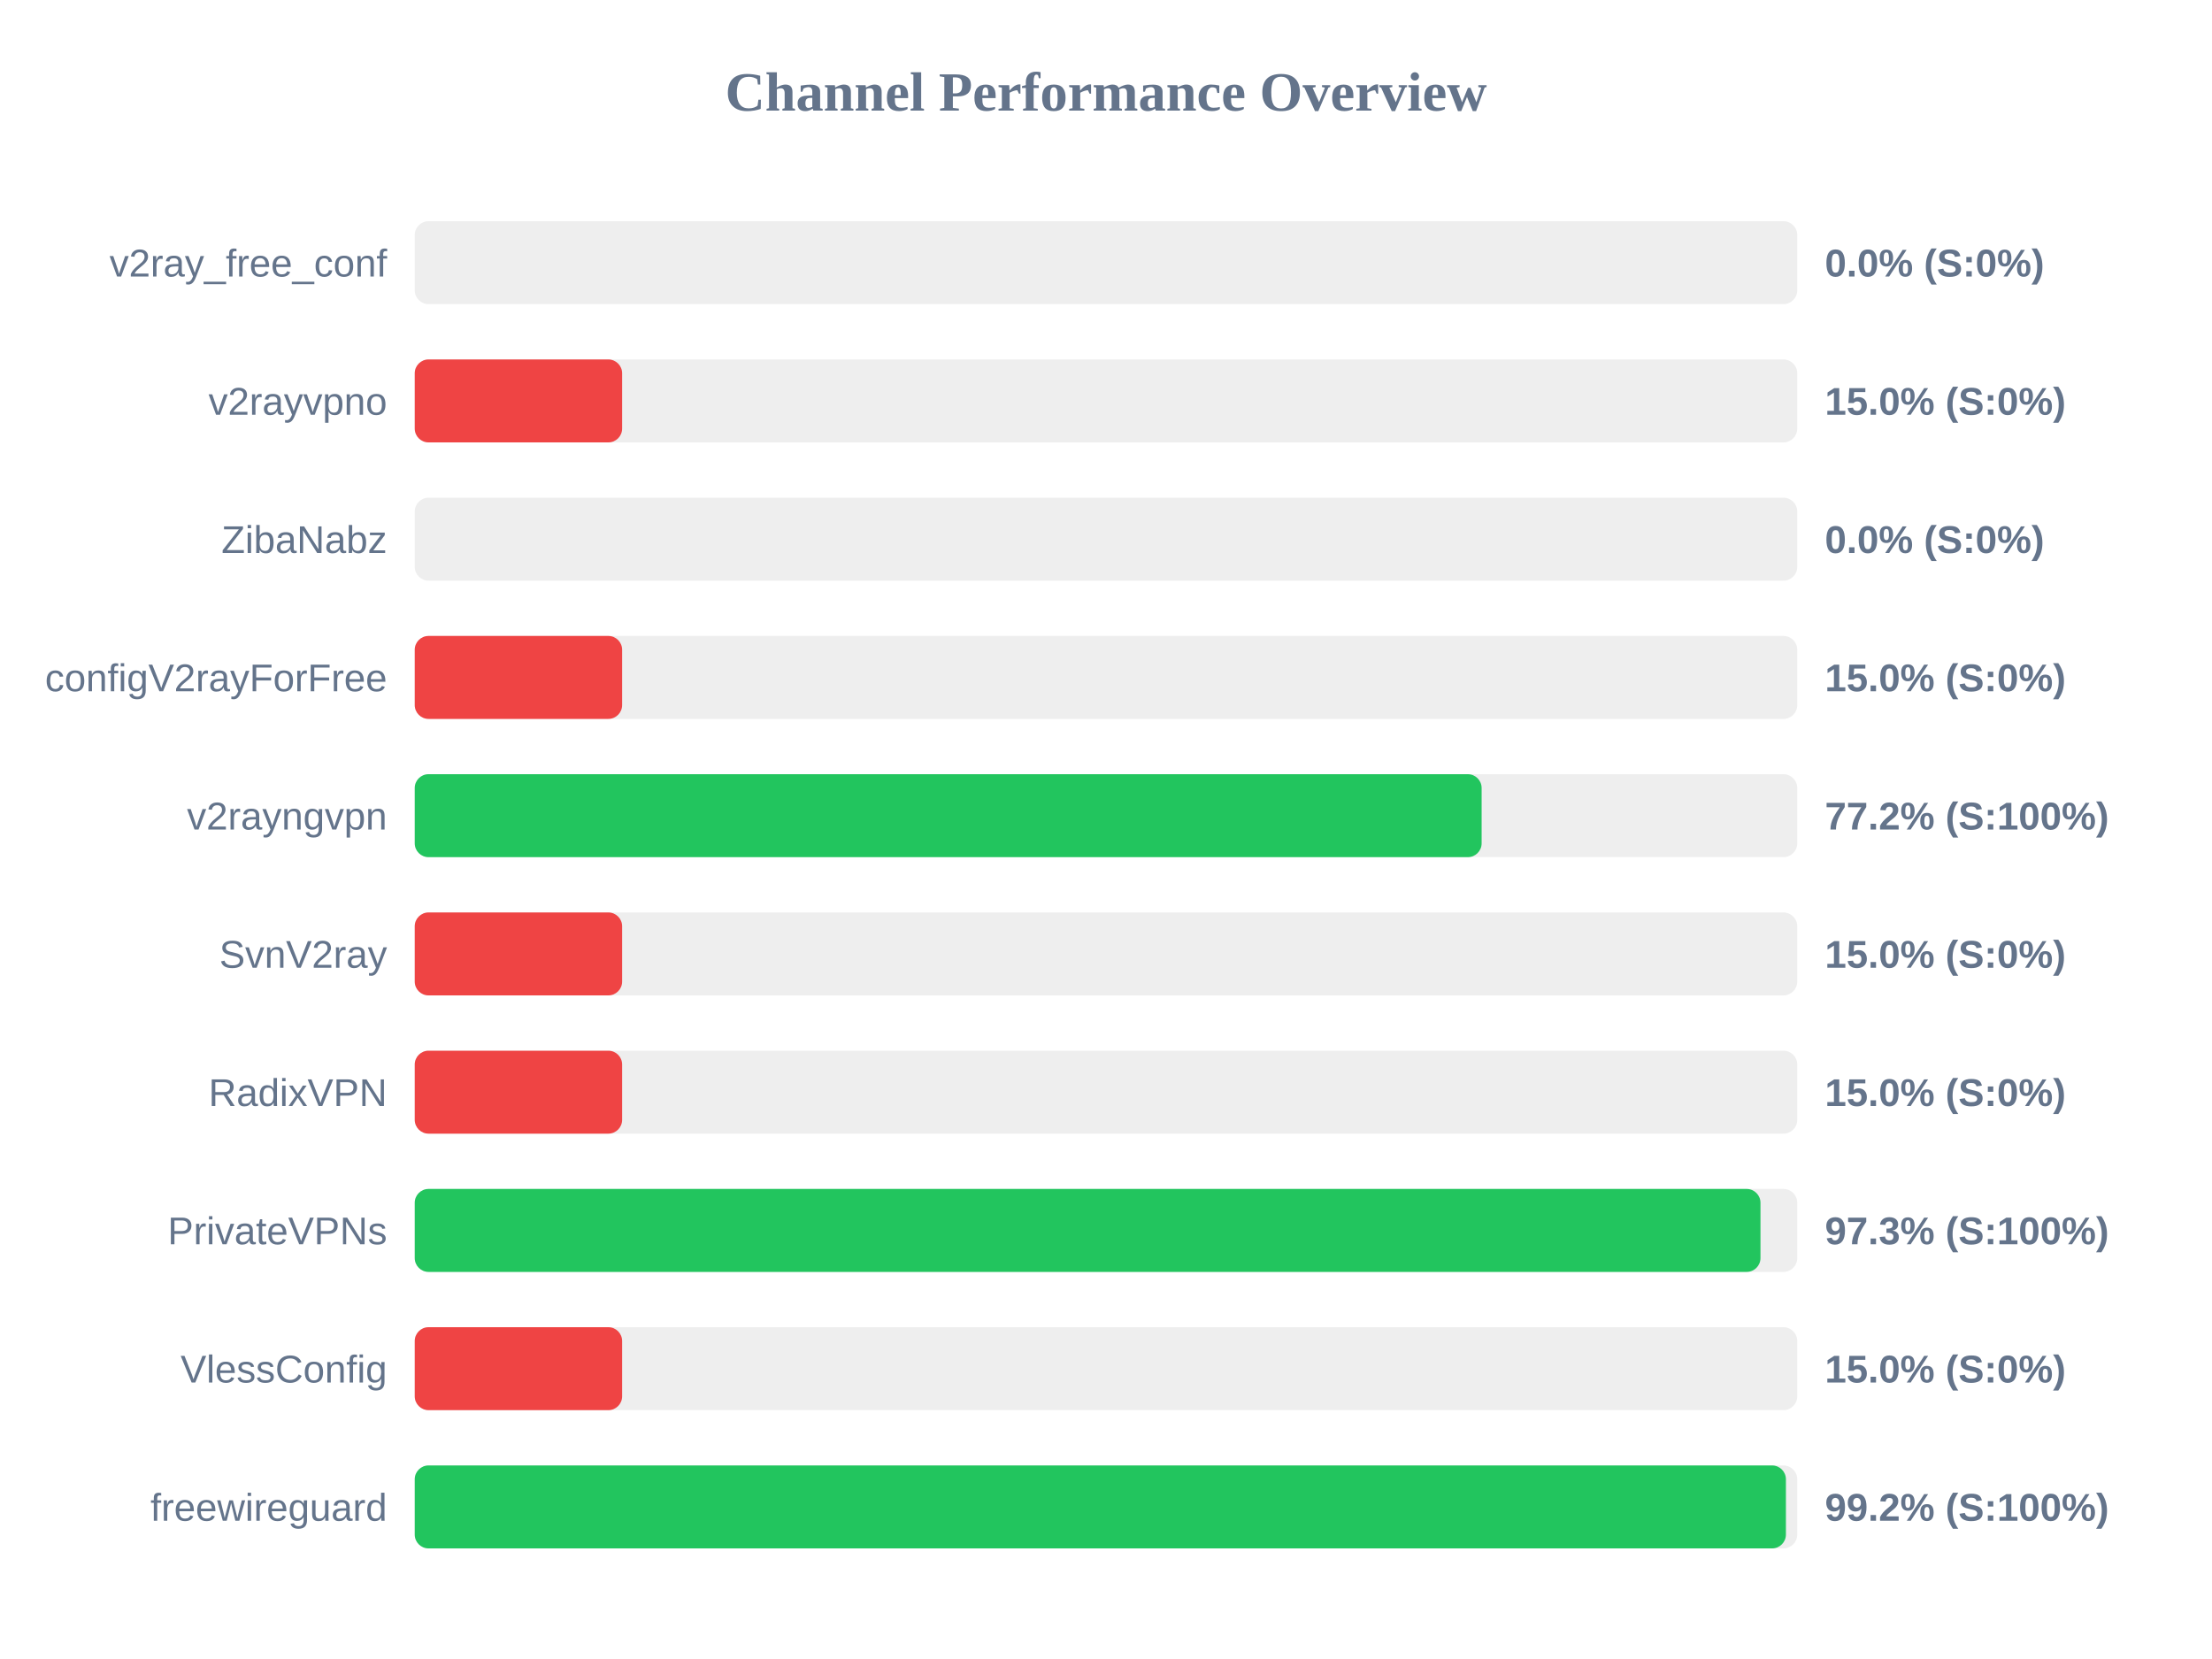
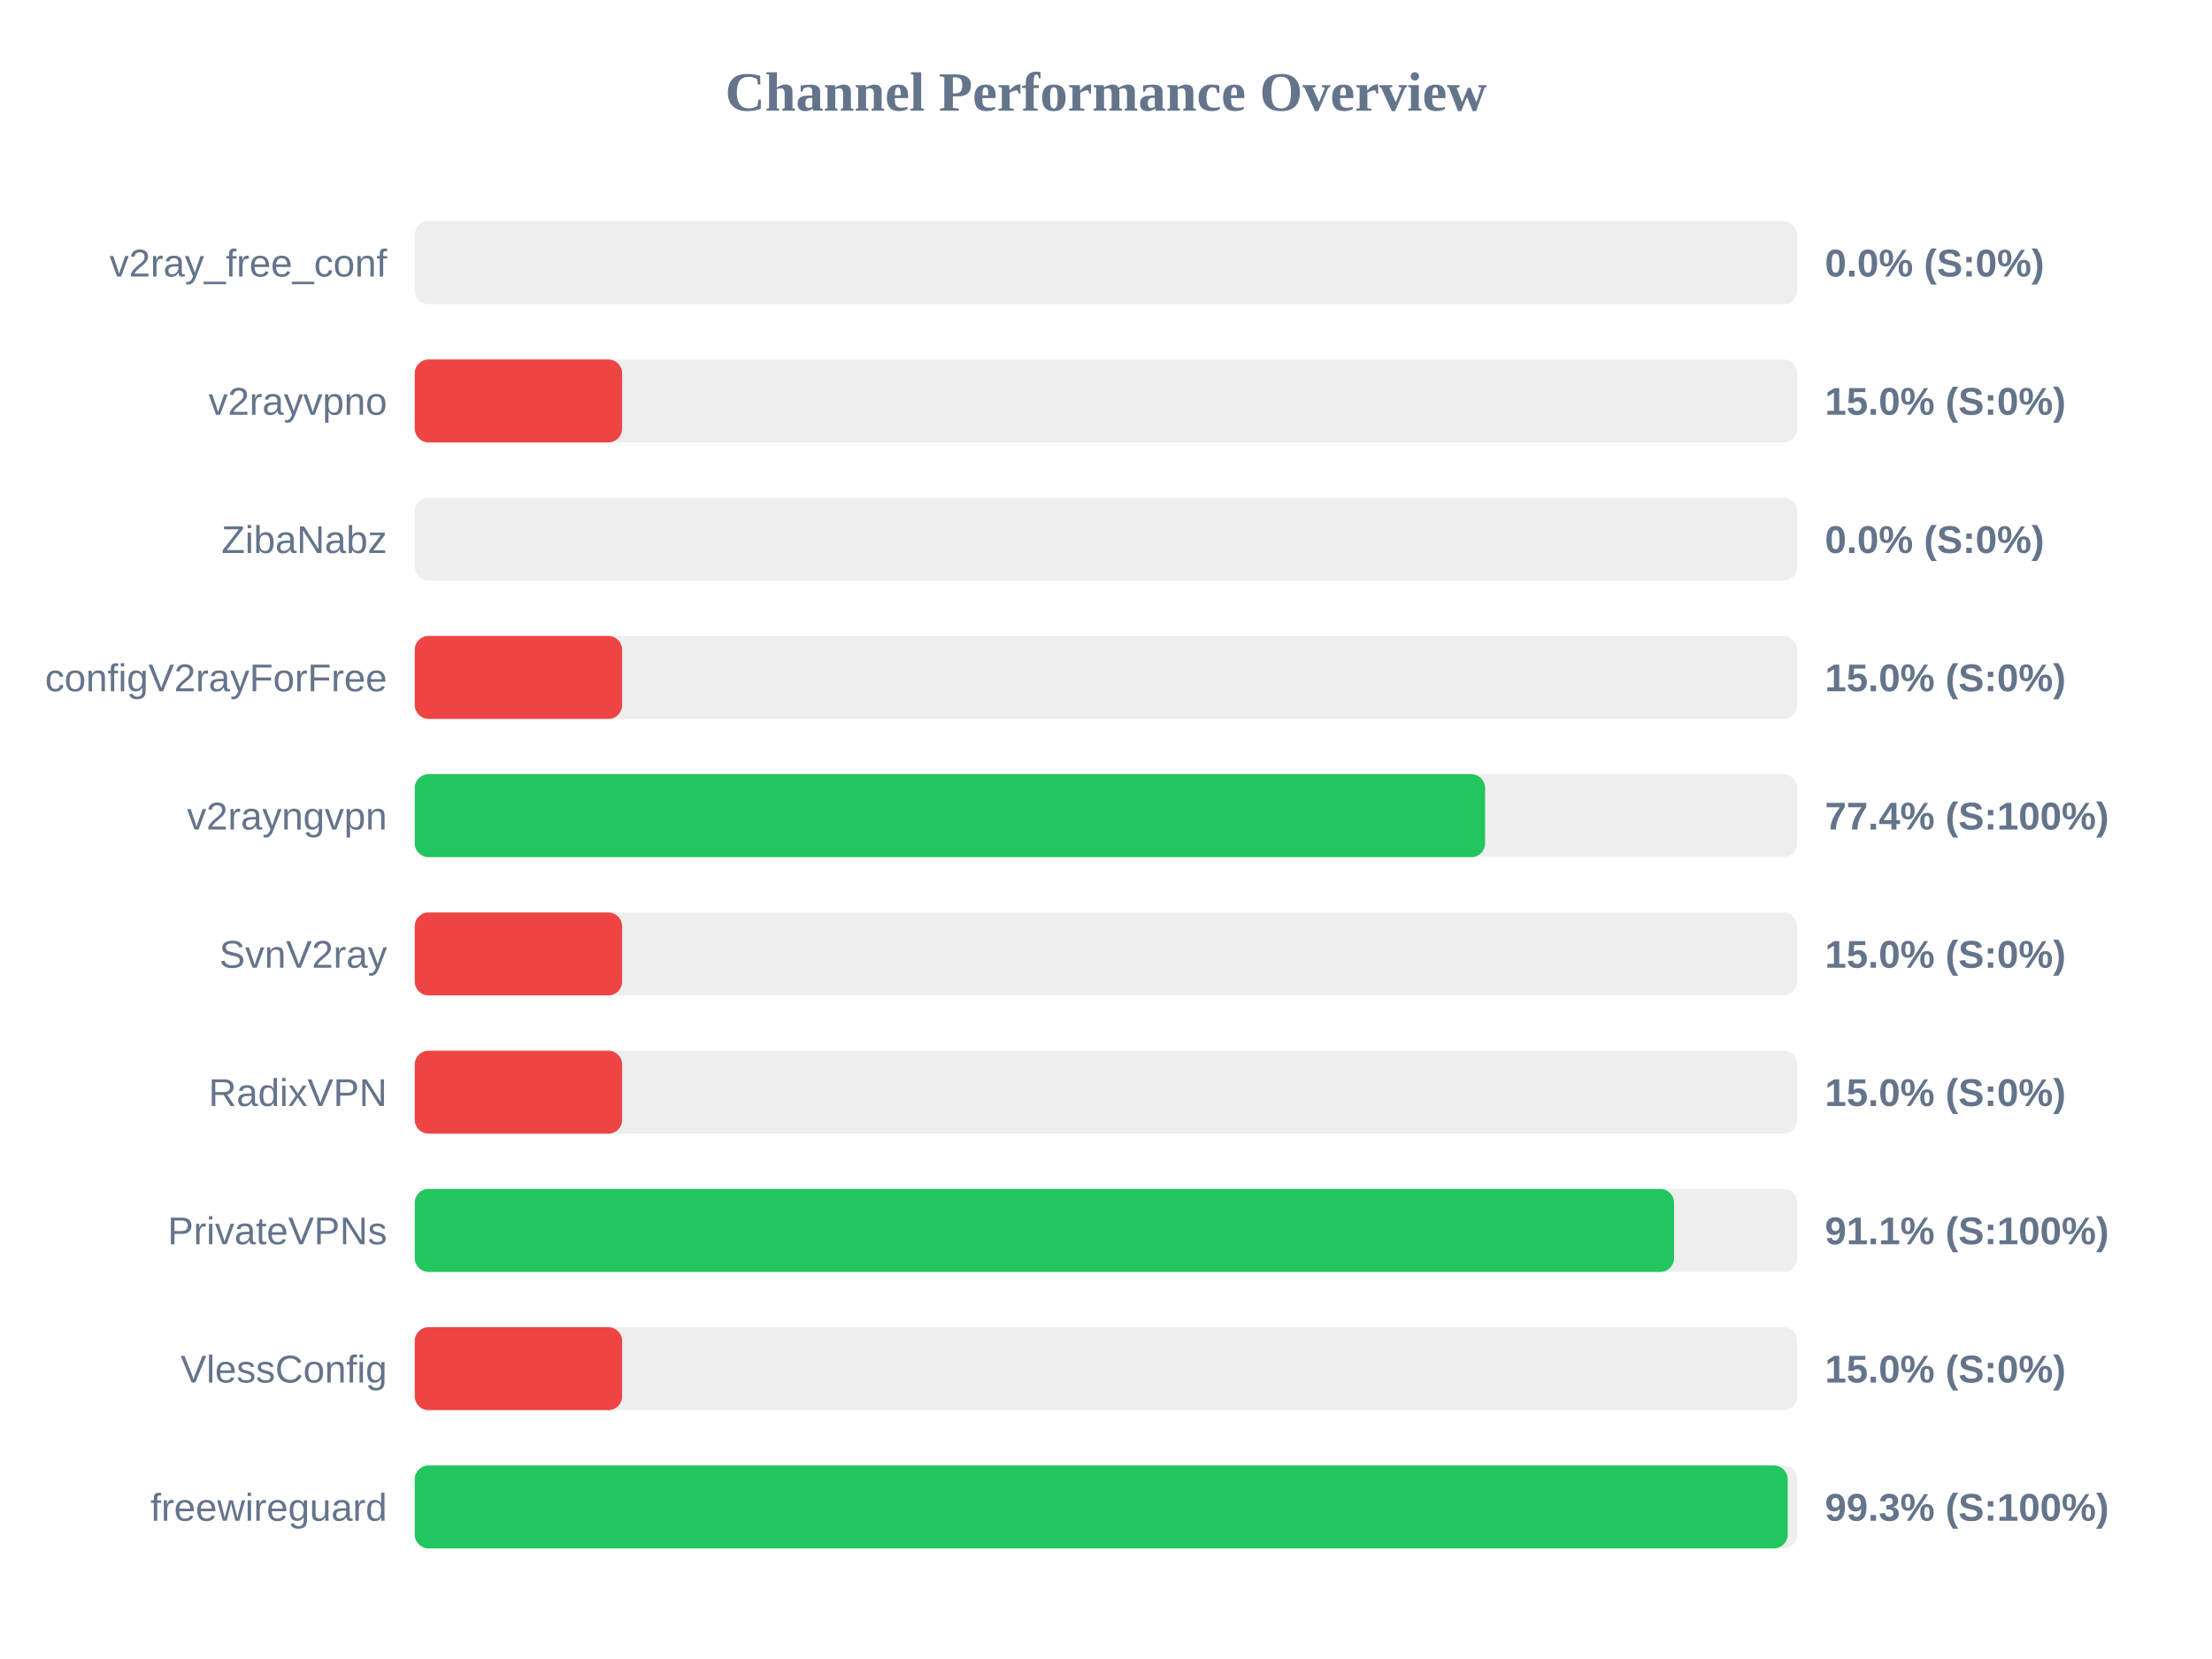
<svg xmlns="http://www.w3.org/2000/svg" width="800" height="600" version="1.1">
  <style>
        .row { font: 14px Arial; fill: #64748b; }
        .score { font: bold 14px Arial; fill: #64748b; }
    </style>
  <text x="400" y="40" text-anchor="middle" font-size="20px" font-weight="bold" fill="#64748b">Channel Performance Overview</text>
  <rect x="150" y="80" width="500" height="30" fill="#eee" rx="5" />
  <rect x="150" y="80" width="0.0" height="30" fill="#ef4444" rx="5" />
  <text x="140" y="100" text-anchor="end" class="row">v2ray_free_conf</text>
  <text x="660" y="100" text-anchor="start" class="score">0.0% (S:0%)</text>
  <rect x="150" y="130" width="500" height="30" fill="#eee" rx="5" />
  <rect x="150" y="130" width="75.0" height="30" fill="#ef4444" rx="5" />
  <text x="140" y="150" text-anchor="end" class="row">v2rayvpno</text>
  <text x="660" y="150" text-anchor="start" class="score">15.0% (S:0%)</text>
  <rect x="150" y="180" width="500" height="30" fill="#eee" rx="5" />
  <rect x="150" y="180" width="0.0" height="30" fill="#ef4444" rx="5" />
  <text x="140" y="200" text-anchor="end" class="row">ZibaNabz</text>
  <text x="660" y="200" text-anchor="start" class="score">0.0% (S:0%)</text>
  <rect x="150" y="230" width="500" height="30" fill="#eee" rx="5" />
  <rect x="150" y="230" width="75.0" height="30" fill="#ef4444" rx="5" />
  <text x="140" y="250" text-anchor="end" class="row">configV2rayForFree</text>
  <text x="660" y="250" text-anchor="start" class="score">15.0% (S:0%)</text>
  <rect x="150" y="280" width="500" height="30" fill="#eee" rx="5" />
-   <rect x="150" y="280" width="385.85" height="30" fill="#22c55e" rx="5" />
+   <rect x="150" y="280" width="387.1" height="30" fill="#22c55e" rx="5" />
  <text x="140" y="300" text-anchor="end" class="row">v2rayngvpn</text>
-   <text x="660" y="300" text-anchor="start" class="score">77.2% (S:100%)</text>
+   <text x="660" y="300" text-anchor="start" class="score">77.4% (S:100%)</text>
  <rect x="150" y="330" width="500" height="30" fill="#eee" rx="5" />
  <rect x="150" y="330" width="75.0" height="30" fill="#ef4444" rx="5" />
  <text x="140" y="350" text-anchor="end" class="row">SvnV2ray</text>
  <text x="660" y="350" text-anchor="start" class="score">15.0% (S:0%)</text>
  <rect x="150" y="380" width="500" height="30" fill="#eee" rx="5" />
  <rect x="150" y="380" width="75.0" height="30" fill="#ef4444" rx="5" />
  <text x="140" y="400" text-anchor="end" class="row">RadixVPN</text>
  <text x="660" y="400" text-anchor="start" class="score">15.0% (S:0%)</text>
  <rect x="150" y="430" width="500" height="30" fill="#eee" rx="5" />
-   <rect x="150" y="430" width="486.7" height="30" fill="#22c55e" rx="5" />
+   <rect x="150" y="430" width="455.45" height="30" fill="#22c55e" rx="5" />
  <text x="140" y="450" text-anchor="end" class="row">PrivateVPNs</text>
-   <text x="660" y="450" text-anchor="start" class="score">97.3% (S:100%)</text>
+   <text x="660" y="450" text-anchor="start" class="score">91.1% (S:100%)</text>
  <rect x="150" y="480" width="500" height="30" fill="#eee" rx="5" />
  <rect x="150" y="480" width="75.0" height="30" fill="#ef4444" rx="5" />
  <text x="140" y="500" text-anchor="end" class="row">VlessConfig</text>
  <text x="660" y="500" text-anchor="start" class="score">15.0% (S:0%)</text>
  <rect x="150" y="530" width="500" height="30" fill="#eee" rx="5" />
-   <rect x="150" y="530" width="495.9" height="30" fill="#22c55e" rx="5" />
+   <rect x="150" y="530" width="496.55" height="30" fill="#22c55e" rx="5" />
  <text x="140" y="550" text-anchor="end" class="row">freewireguard</text>
-   <text x="660" y="550" text-anchor="start" class="score">99.2% (S:100%)</text>
+   <text x="660" y="550" text-anchor="start" class="score">99.3% (S:100%)</text>
</svg>
